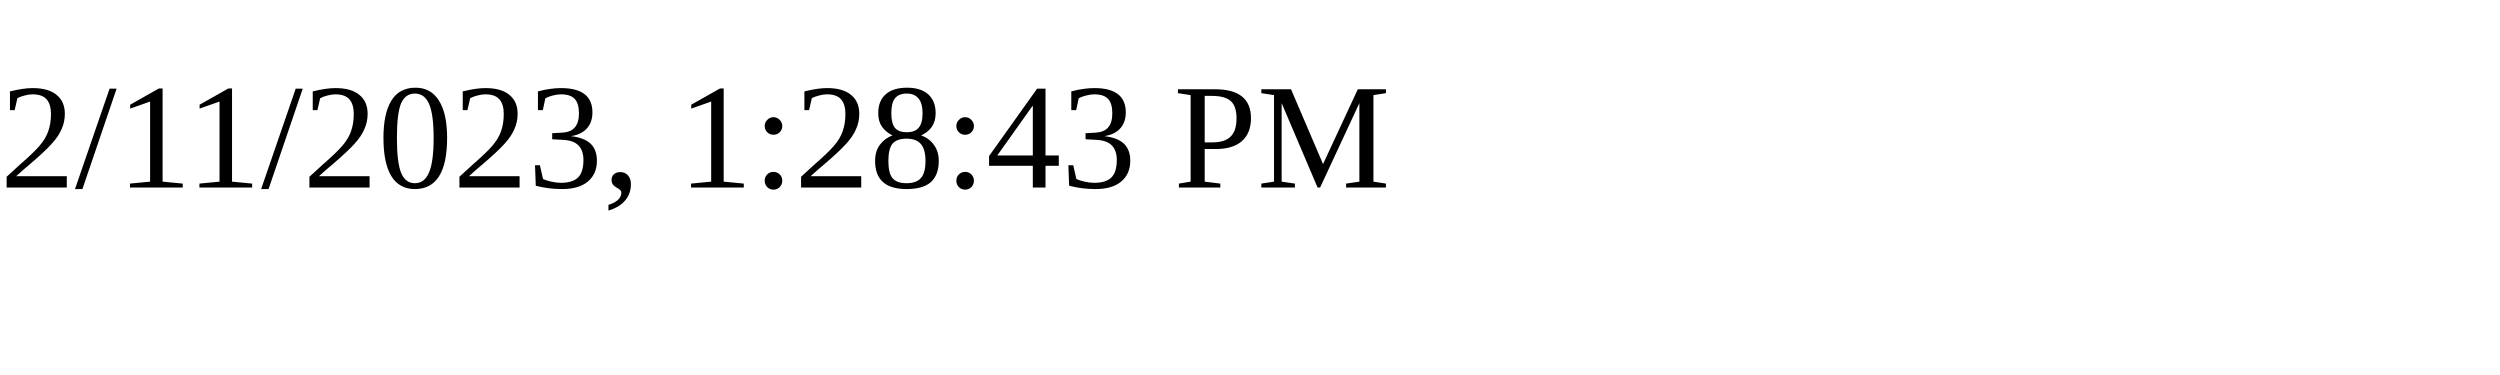
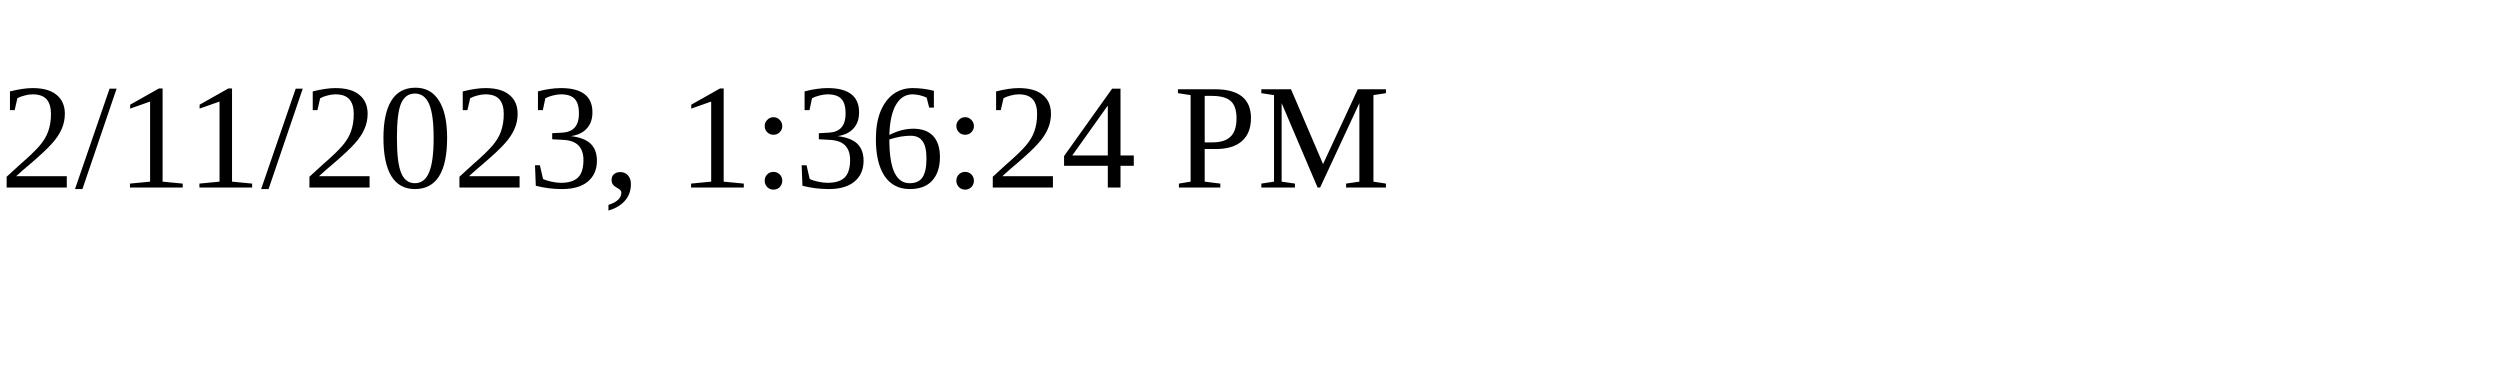
<svg xmlns="http://www.w3.org/2000/svg" height="30" width="200">
-   <text x="0" y="15">2/11/2023, 1:28:43 PM</text>
+   <text x="0" y="15">2/11/2023, 1:36:24 PM</text>
</svg>
